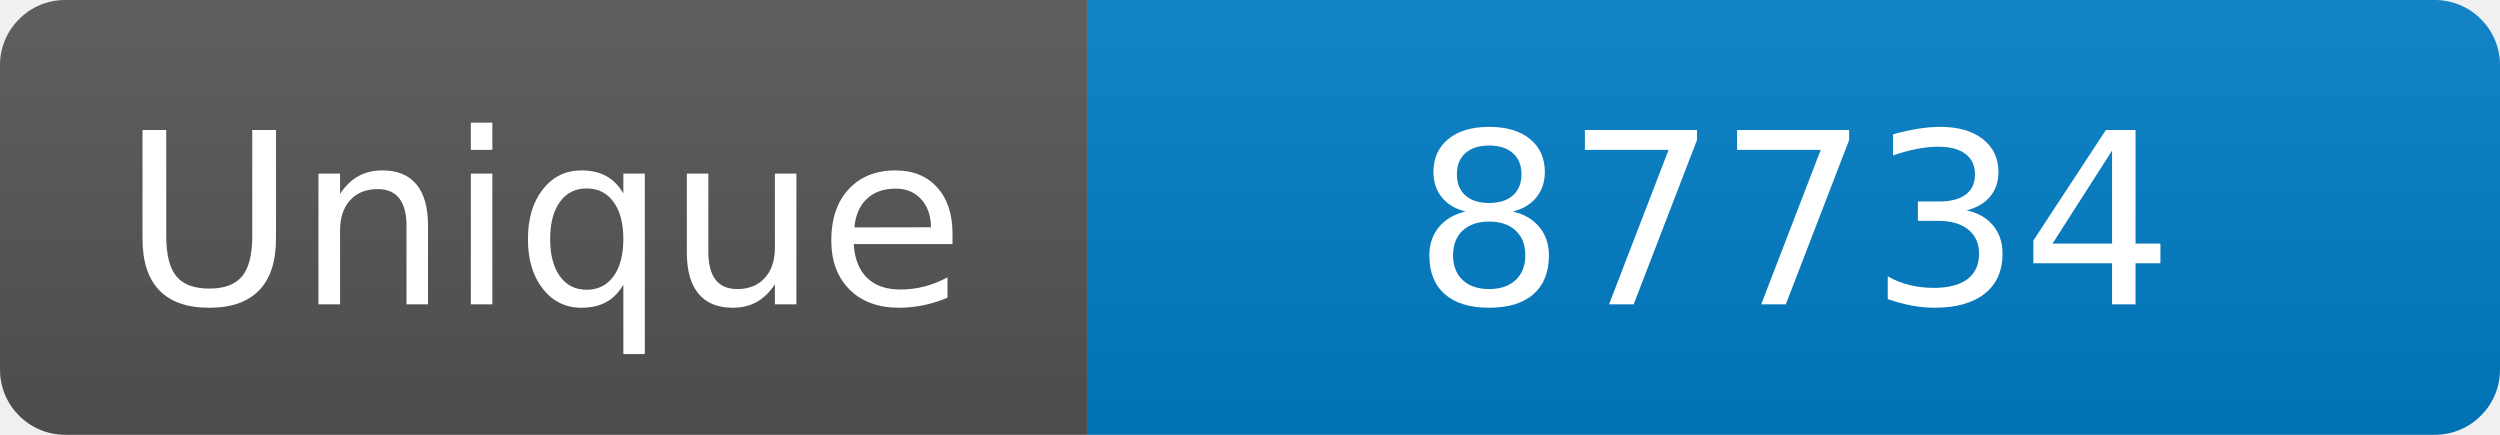
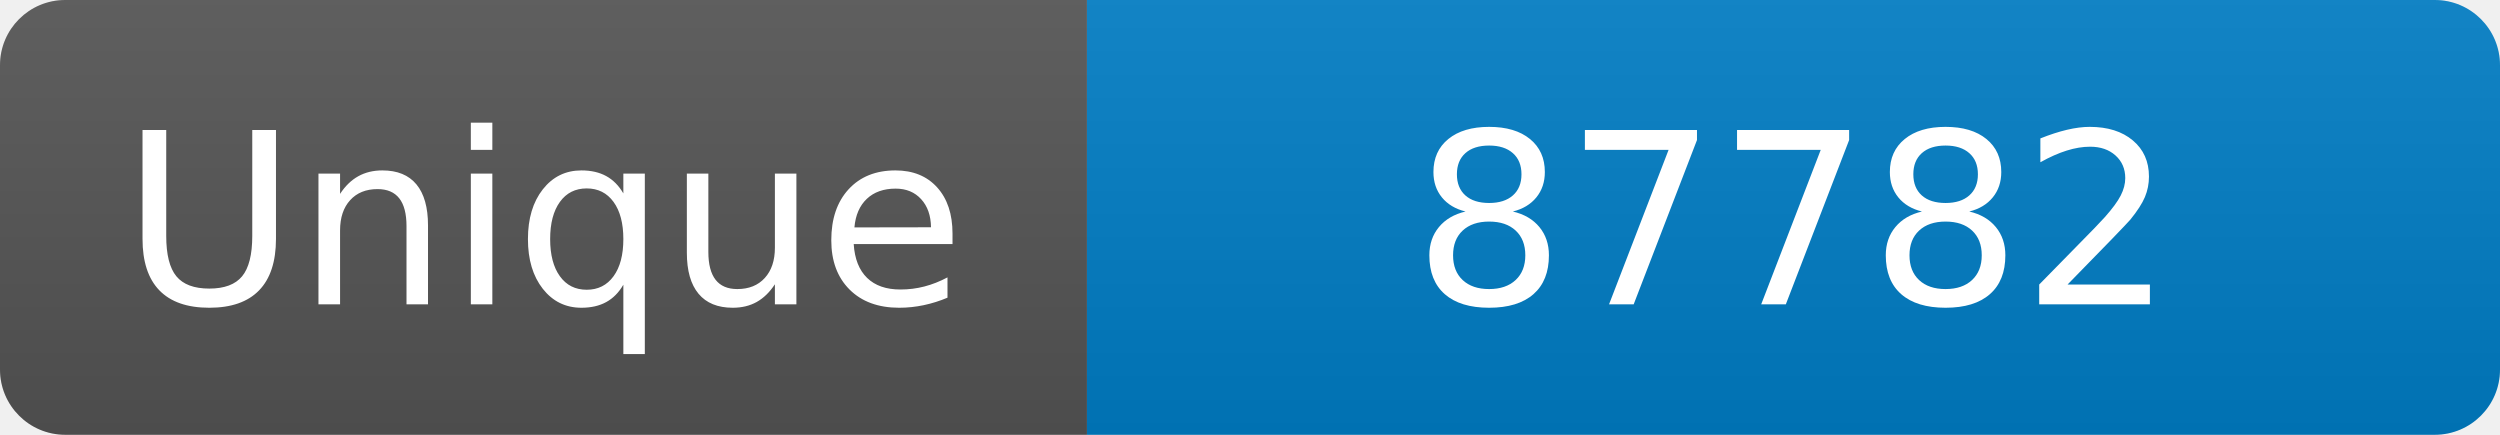
<svg xmlns="http://www.w3.org/2000/svg" width="115" height="20" role="img" aria-label="Maintained?: yes">
  <linearGradient id="s" x2="0" y2="100%">
    <stop offset="0" stop-color="#bbb" stop-opacity=".1" />
    <stop offset="1" stop-opacity=".1" />
  </linearGradient>
  <clipPath id="r">
    <rect width="115" height="20" rx="3" fill="#fff" />
  </clipPath>
  <g clip-path="url(#r)">
    <rect width="50" height="20" fill="#555" />
    <rect x="50" width="160" height="20" fill="#007ec6" />
    <rect width="115" height="20" fill="url(#s)" />
  </g>
  <g fill="#fff" text-anchor="middle" font-family="Verdana,Geneva,DejaVu Sans,sans-serif" font-size="110">
    <text x="250" y="140" transform="scale(.1)" fill="#fff">Unique</text>
-     <text x="825" y="140" transform="scale(.1)" fill="#fff">87734</text>
+     <text x="825" y="140" transform="scale(.1)" fill="#fff">87782</text>
  </g>
</svg>
